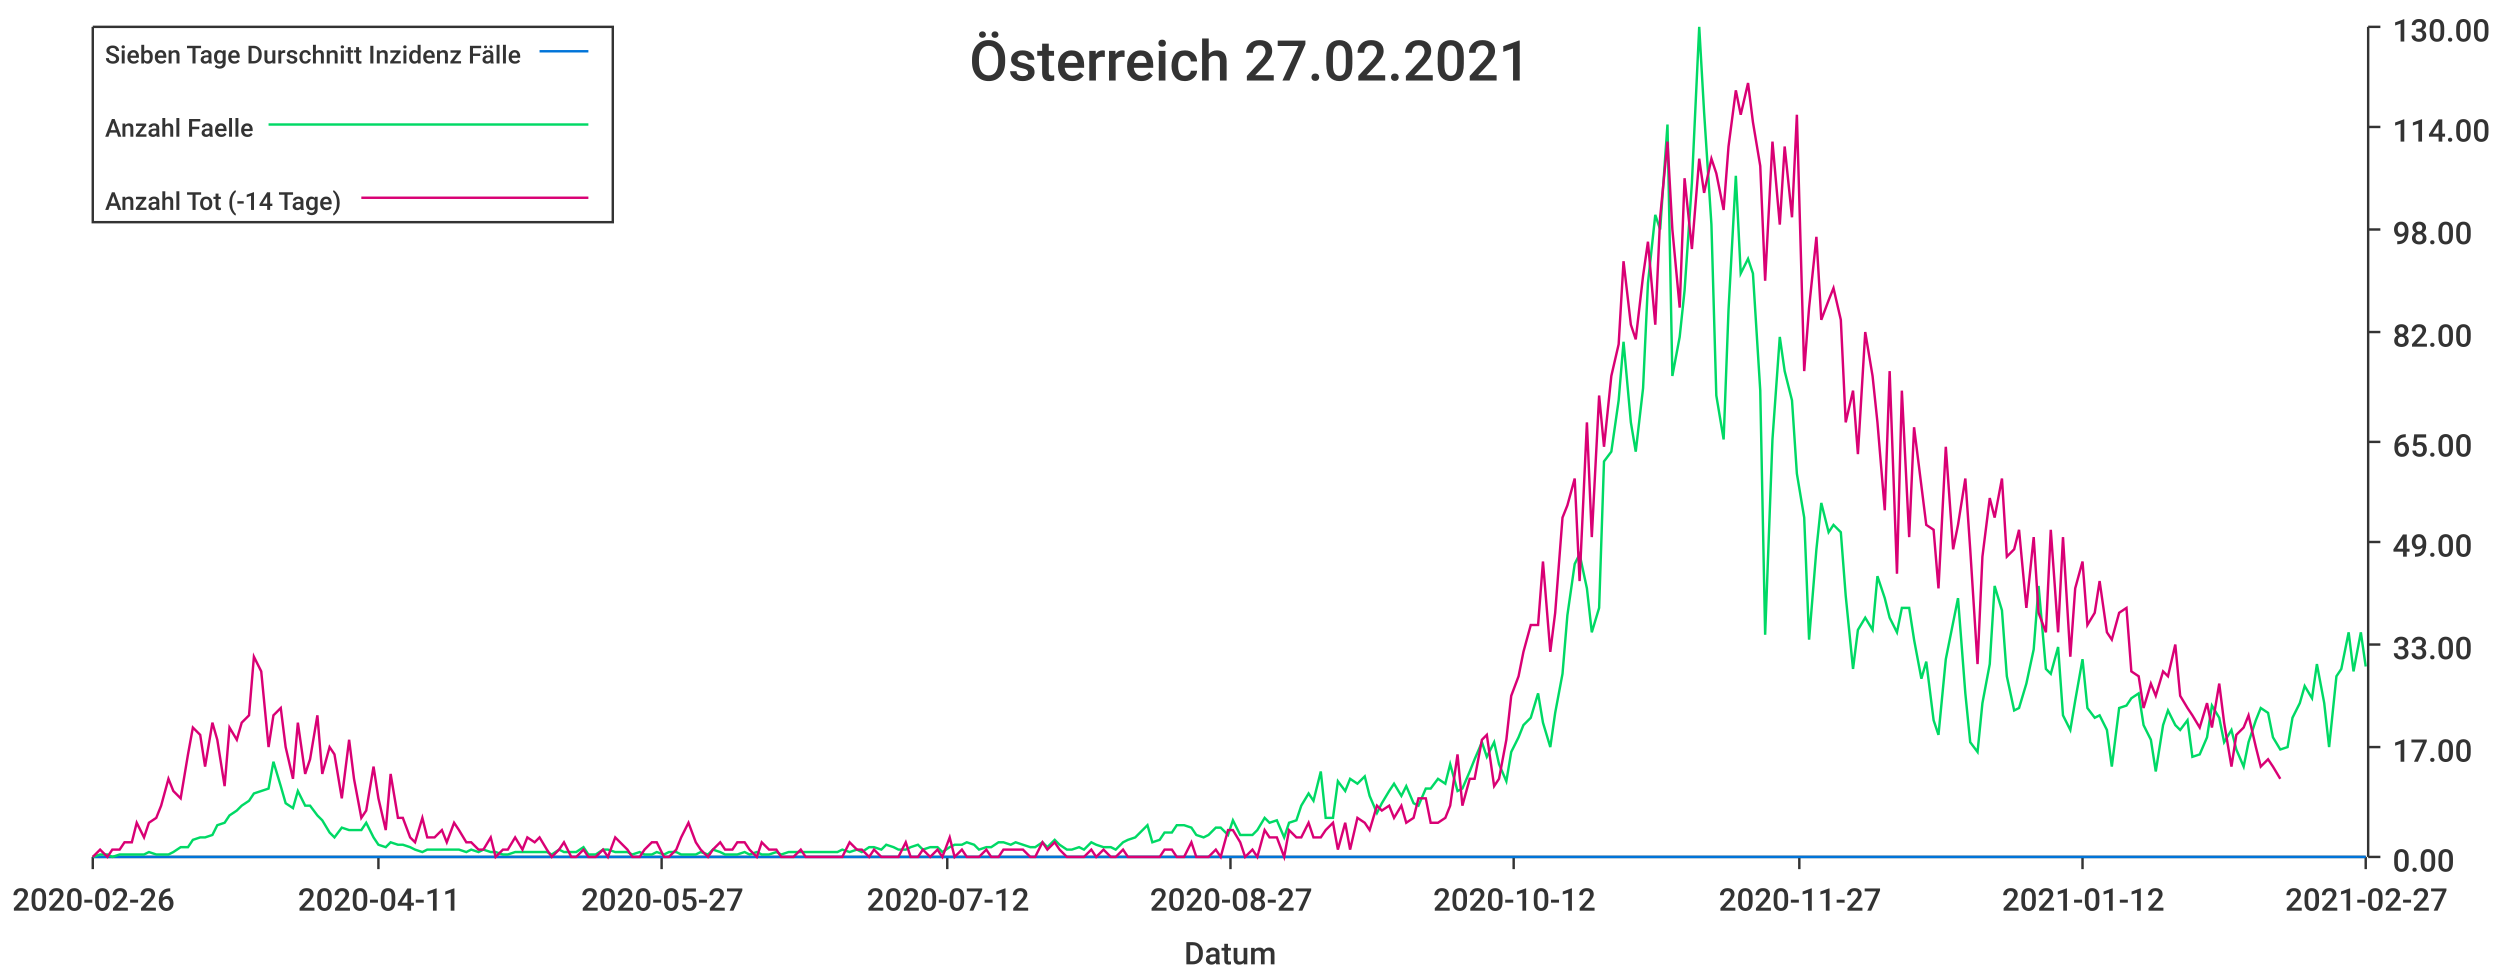
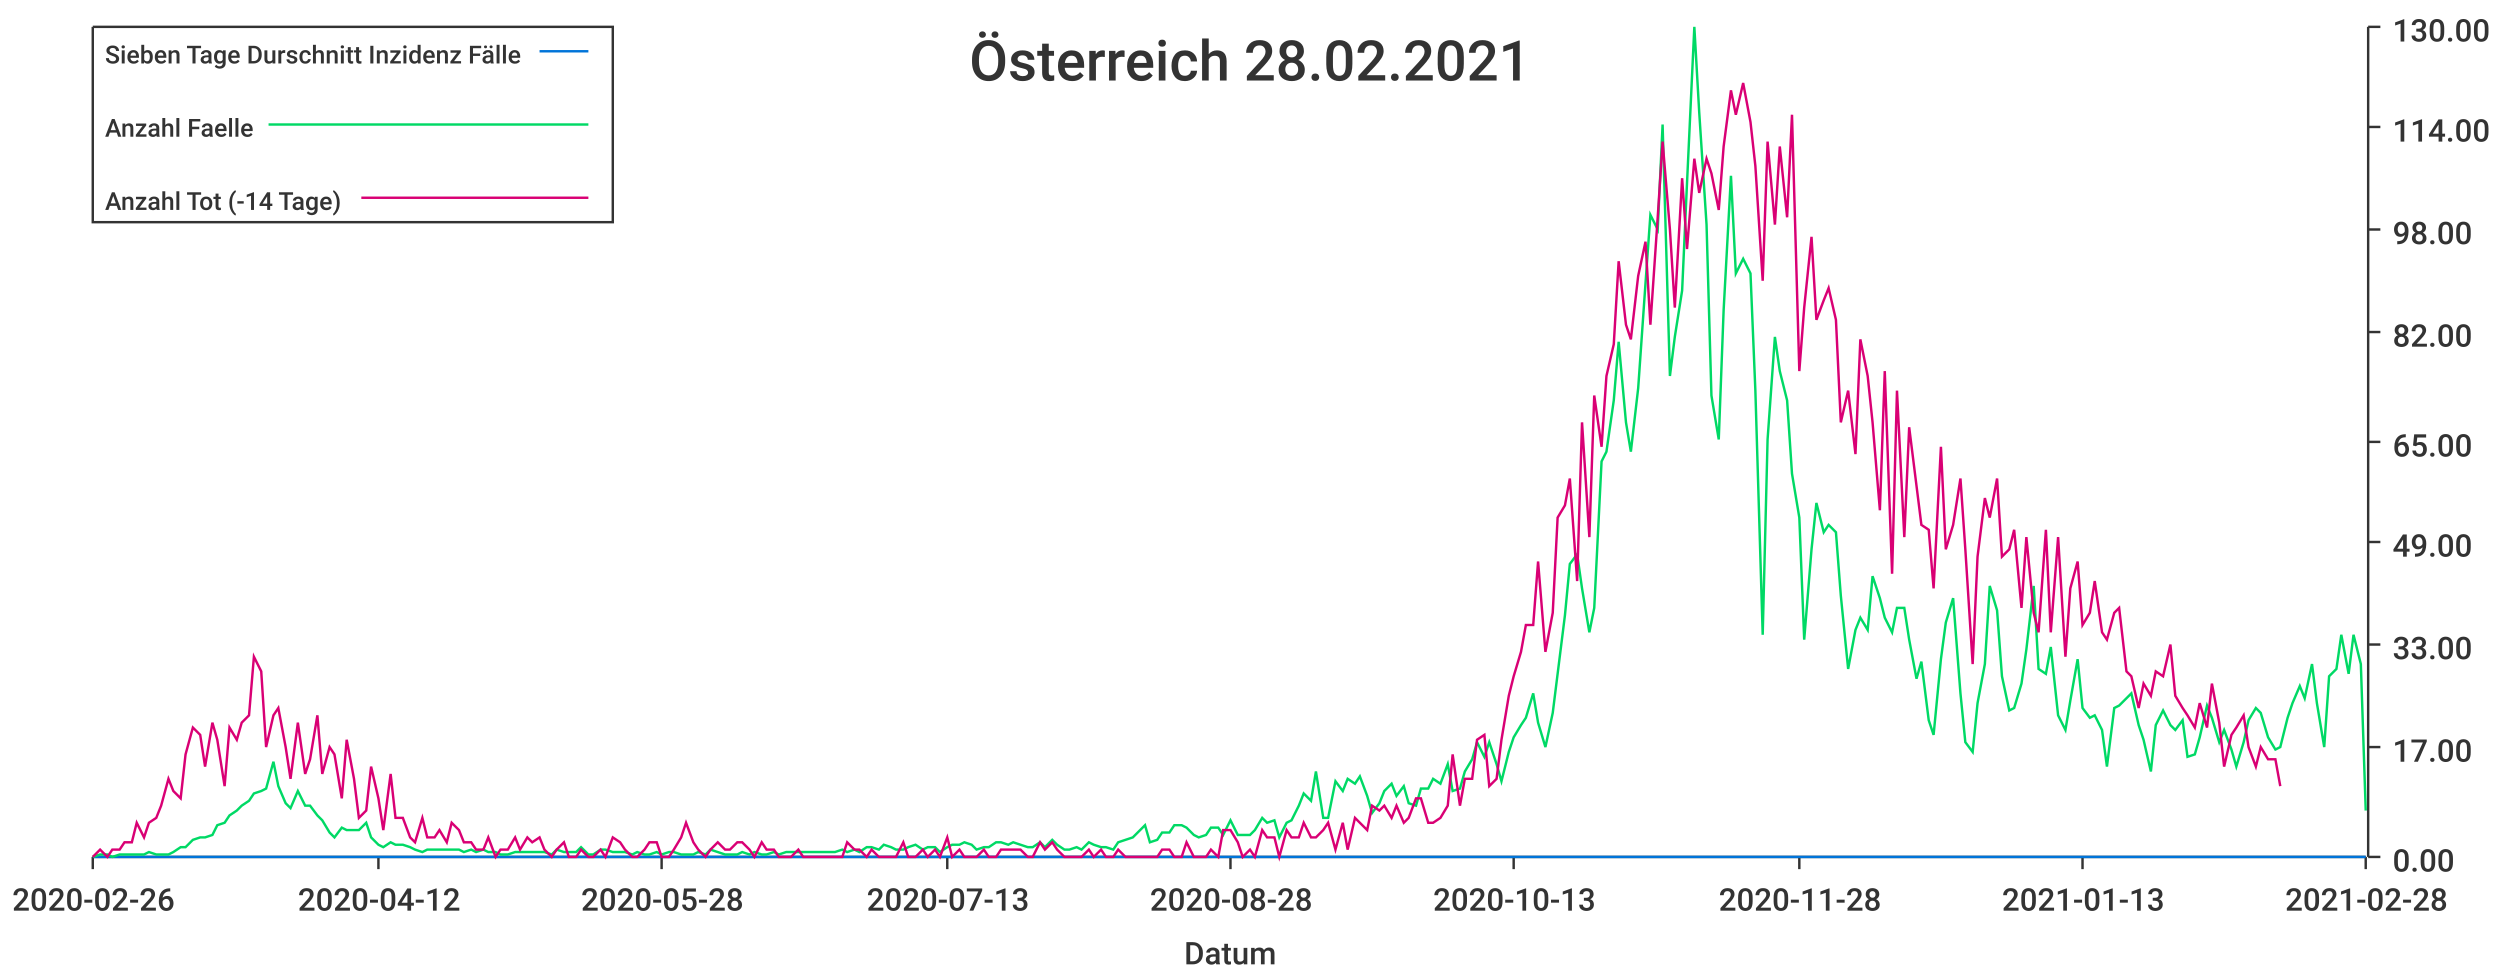
<svg xmlns="http://www.w3.org/2000/svg" width="1024" height="400">\n<path d="M 0 0 L 1024 0 L 1024 400 L 0 400 L 0 0" style="stroke-width:0;stroke:rgba(255,255,255,1.0);fill:rgba(255,255,255,1.0)" />
  <path d="M 38 11 L 969 11 L 969 351 L 38 351 L 38 11" style="stroke-width:0;stroke:rgba(255,255,255,1.0);fill:rgba(255,255,255,1.0)" />
  <path d="M 38 351 L 969 351" style="stroke-width:1;stroke:rgba(51,51,51,1.0);fill:none" />
  <path d="M 38 351 L 38 356" style="stroke-width:1;stroke:rgba(51,51,51,1.0);fill:none" />
  <text x="5" y="373" style="stroke-width:0;stroke:none;fill:rgba(51,51,51,1.0);font-size:12.8px;font-family:'Roboto Medium',sans-serif">2020-02-26</text>
  <path d="M 155 351 L 155 356" style="stroke-width:1;stroke:rgba(51,51,51,1.0);fill:none" />
-   <text x="122" y="373" style="stroke-width:0;stroke:none;fill:rgba(51,51,51,1.0);font-size:12.8px;font-family:'Roboto Medium',sans-serif">2020-04-11</text>
+   <text x="122" y="373" style="stroke-width:0;stroke:none;fill:rgba(51,51,51,1.0);font-size:12.8px;font-family:'Roboto Medium',sans-serif">2020-04-12</text>
  <path d="M 271 351 L 271 356" style="stroke-width:1;stroke:rgba(51,51,51,1.0);fill:none" />
-   <text x="238" y="373" style="stroke-width:0;stroke:none;fill:rgba(51,51,51,1.0);font-size:12.8px;font-family:'Roboto Medium',sans-serif">2020-05-27</text>
+   <text x="238" y="373" style="stroke-width:0;stroke:none;fill:rgba(51,51,51,1.0);font-size:12.8px;font-family:'Roboto Medium',sans-serif">2020-05-28</text>
  <path d="M 388 351 L 388 356" style="stroke-width:1;stroke:rgba(51,51,51,1.0);fill:none" />
-   <text x="355" y="373" style="stroke-width:0;stroke:none;fill:rgba(51,51,51,1.0);font-size:12.8px;font-family:'Roboto Medium',sans-serif">2020-07-12</text>
+   <text x="355" y="373" style="stroke-width:0;stroke:none;fill:rgba(51,51,51,1.0);font-size:12.8px;font-family:'Roboto Medium',sans-serif">2020-07-13</text>
  <path d="M 504 351 L 504 356" style="stroke-width:1;stroke:rgba(51,51,51,1.0);fill:none" />
-   <text x="471" y="373" style="stroke-width:0;stroke:none;fill:rgba(51,51,51,1.0);font-size:12.8px;font-family:'Roboto Medium',sans-serif">2020-08-27</text>
+   <text x="471" y="373" style="stroke-width:0;stroke:none;fill:rgba(51,51,51,1.0);font-size:12.8px;font-family:'Roboto Medium',sans-serif">2020-08-28</text>
  <path d="M 620 351 L 620 356" style="stroke-width:1;stroke:rgba(51,51,51,1.0);fill:none" />
-   <text x="587" y="373" style="stroke-width:0;stroke:none;fill:rgba(51,51,51,1.0);font-size:12.8px;font-family:'Roboto Medium',sans-serif">2020-10-12</text>
+   <text x="587" y="373" style="stroke-width:0;stroke:none;fill:rgba(51,51,51,1.0);font-size:12.8px;font-family:'Roboto Medium',sans-serif">2020-10-13</text>
  <path d="M 737 351 L 737 356" style="stroke-width:1;stroke:rgba(51,51,51,1.0);fill:none" />
-   <text x="704" y="373" style="stroke-width:0;stroke:none;fill:rgba(51,51,51,1.0);font-size:12.8px;font-family:'Roboto Medium',sans-serif">2020-11-27</text>
+   <text x="704" y="373" style="stroke-width:0;stroke:none;fill:rgba(51,51,51,1.0);font-size:12.8px;font-family:'Roboto Medium',sans-serif">2020-11-28</text>
  <path d="M 853 351 L 853 356" style="stroke-width:1;stroke:rgba(51,51,51,1.0);fill:none" />
-   <text x="820" y="373" style="stroke-width:0;stroke:none;fill:rgba(51,51,51,1.0);font-size:12.8px;font-family:'Roboto Medium',sans-serif">2021-01-12</text>
+   <text x="820" y="373" style="stroke-width:0;stroke:none;fill:rgba(51,51,51,1.0);font-size:12.8px;font-family:'Roboto Medium',sans-serif">2021-01-13</text>
  <path d="M 969 351 L 969 356" style="stroke-width:1;stroke:rgba(51,51,51,1.0);fill:none" />
-   <text x="936" y="373" style="stroke-width:0;stroke:none;fill:rgba(51,51,51,1.0);font-size:12.8px;font-family:'Roboto Medium',sans-serif">2021-02-27</text>
+   <text x="936" y="373" style="stroke-width:0;stroke:none;fill:rgba(51,51,51,1.0);font-size:12.8px;font-family:'Roboto Medium',sans-serif">2021-02-28</text>
  <text x="485" y="395" style="stroke-width:0;stroke:none;fill:rgba(51,51,51,1.0);font-size:12.8px;font-family:'Roboto Medium',sans-serif">Datum</text>
  <path d="M 970 351 L 970 11" style="stroke-width:1;stroke:rgba(51,51,51,1.0);fill:none" />
  <path d="M 970 351 L 975 351" style="stroke-width:1;stroke:rgba(51,51,51,1.0);fill:none" />
  <text x="980" y="357" style="stroke-width:0;stroke:none;fill:rgba(51,51,51,1.0);font-size:12.8px;font-family:'Roboto Medium',sans-serif">0.00</text>
  <path d="M 970 306 L 975 306" style="stroke-width:1;stroke:rgba(51,51,51,1.0);fill:none" />
  <text x="980" y="312" style="stroke-width:0;stroke:none;fill:rgba(51,51,51,1.0);font-size:12.8px;font-family:'Roboto Medium',sans-serif">17.00</text>
  <path d="M 970 264 L 975 264" style="stroke-width:1;stroke:rgba(51,51,51,1.0);fill:none" />
  <text x="980" y="270" style="stroke-width:0;stroke:none;fill:rgba(51,51,51,1.0);font-size:12.8px;font-family:'Roboto Medium',sans-serif">33.00</text>
  <path d="M 970 222 L 975 222" style="stroke-width:1;stroke:rgba(51,51,51,1.0);fill:none" />
  <text x="980" y="228" style="stroke-width:0;stroke:none;fill:rgba(51,51,51,1.0);font-size:12.8px;font-family:'Roboto Medium',sans-serif">49.00</text>
  <path d="M 970 181 L 975 181" style="stroke-width:1;stroke:rgba(51,51,51,1.0);fill:none" />
  <text x="980" y="187" style="stroke-width:0;stroke:none;fill:rgba(51,51,51,1.0);font-size:12.8px;font-family:'Roboto Medium',sans-serif">65.00</text>
  <path d="M 970 136 L 975 136" style="stroke-width:1;stroke:rgba(51,51,51,1.0);fill:none" />
  <text x="980" y="142" style="stroke-width:0;stroke:none;fill:rgba(51,51,51,1.0);font-size:12.8px;font-family:'Roboto Medium',sans-serif">82.00</text>
  <path d="M 970 94 L 975 94" style="stroke-width:1;stroke:rgba(51,51,51,1.0);fill:none" />
  <text x="980" y="100" style="stroke-width:0;stroke:none;fill:rgba(51,51,51,1.0);font-size:12.8px;font-family:'Roboto Medium',sans-serif">98.00</text>
  <path d="M 970 52 L 975 52" style="stroke-width:1;stroke:rgba(51,51,51,1.0);fill:none" />
  <text x="980" y="58" style="stroke-width:0;stroke:none;fill:rgba(51,51,51,1.0);font-size:12.8px;font-family:'Roboto Medium',sans-serif">114.00</text>
  <path d="M 970 11 L 975 11" style="stroke-width:1;stroke:rgba(51,51,51,1.0);fill:none" />
  <text x="980" y="17" style="stroke-width:0;stroke:none;fill:rgba(51,51,51,1.0);font-size:12.8px;font-family:'Roboto Medium',sans-serif">130.00</text>
-   <path d="M 38 351 L 41 351 L 44 351 L 46 351 L 49 351 L 51 351 L 54 351 L 56 351 L 59 351 L 61 351 L 64 351 L 66 351 L 69 351 L 71 351 L 74 351 L 77 351 L 79 351 L 82 351 L 84 351 L 87 351 L 89 351 L 92 351 L 94 351 L 97 351 L 99 351 L 102 351 L 104 351 L 107 351 L 110 351 L 112 351 L 115 351 L 117 351 L 120 351 L 122 351 L 125 351 L 127 351 L 130 351 L 132 351 L 135 351 L 137 351 L 140 351 L 143 351 L 145 351 L 148 351 L 150 351 L 153 351 L 155 351 L 158 351 L 160 351 L 163 351 L 165 351 L 168 351 L 170 351 L 173 351 L 175 351 L 178 351 L 181 351 L 183 351 L 186 351 L 188 351 L 191 351 L 193 351 L 196 351 L 198 351 L 201 351 L 203 351 L 206 351 L 208 351 L 211 351 L 214 351 L 216 351 L 219 351 L 221 351 L 224 351 L 226 351 L 229 351 L 231 351 L 234 351 L 236 351 L 239 351 L 241 351 L 244 351 L 247 351 L 249 351 L 252 351 L 254 351 L 257 351 L 259 351 L 262 351 L 264 351 L 267 351 L 269 351 L 272 351 L 274 351 L 277 351 L 279 351 L 282 351 L 285 351 L 287 351 L 290 351 L 292 351 L 295 351 L 297 351 L 300 351 L 302 351 L 305 351 L 307 351 L 310 351 L 312 351 L 315 351 L 318 351 L 320 351 L 323 351 L 325 351 L 328 351 L 330 351 L 333 351 L 335 351 L 338 351 L 340 351 L 343 351 L 345 351 L 348 351 L 351 351 L 353 351 L 356 351 L 358 351 L 361 351 L 363 351 L 366 351 L 368 351 L 371 351 L 373 351 L 376 351 L 378 351 L 381 351 L 384 351 L 386 351 L 389 351 L 391 351 L 394 351 L 396 351 L 399 351 L 401 351 L 404 351 L 406 351 L 409 351 L 411 351 L 414 351 L 416 351 L 419 351 L 422 351 L 424 351 L 427 351 L 429 351 L 432 351 L 434 351 L 437 351 L 439 351 L 442 351 L 444 351 L 447 351 L 449 351 L 452 351 L 455 351 L 457 351 L 460 351 L 462 351 L 465 351 L 467 351 L 470 351 L 472 351 L 475 351 L 477 351 L 480 351 L 482 351 L 485 351 L 488 351 L 490 351 L 493 351 L 495 351 L 498 351 L 500 351 L 503 351 L 505 351 L 508 351 L 510 351 L 513 351 L 515 351 L 518 351 L 520 351 L 523 351 L 526 351 L 528 351 L 531 351 L 533 351 L 536 351 L 538 351 L 541 351 L 543 351 L 546 351 L 548 351 L 551 351 L 553 351 L 556 351 L 559 351 L 561 351 L 564 351 L 566 351 L 569 351 L 571 351 L 574 351 L 576 351 L 579 351 L 581 351 L 584 351 L 586 351 L 589 351 L 592 351 L 594 351 L 597 351 L 599 351 L 602 351 L 604 351 L 607 351 L 609 351 L 612 351 L 614 351 L 617 351 L 619 351 L 622 351 L 624 351 L 627 351 L 630 351 L 632 351 L 635 351 L 637 351 L 640 351 L 642 351 L 645 351 L 647 351 L 650 351 L 652 351 L 655 351 L 657 351 L 660 351 L 663 351 L 665 351 L 668 351 L 670 351 L 673 351 L 675 351 L 678 351 L 680 351 L 683 351 L 685 351 L 688 351 L 690 351 L 693 351 L 696 351 L 698 351 L 701 351 L 703 351 L 706 351 L 708 351 L 711 351 L 713 351 L 716 351 L 718 351 L 721 351 L 723 351 L 726 351 L 729 351 L 731 351 L 734 351 L 736 351 L 739 351 L 741 351 L 744 351 L 746 351 L 749 351 L 751 351 L 754 351 L 756 351 L 759 351 L 761 351 L 764 351 L 767 351 L 769 351 L 772 351 L 774 351 L 777 351 L 779 351 L 782 351 L 784 351 L 787 351 L 789 351 L 792 351 L 794 351 L 797 351 L 800 351 L 802 351 L 805 351 L 807 351 L 810 351 L 812 351 L 815 351 L 817 351 L 820 351 L 822 351 L 825 351 L 827 351 L 830 351 L 833 351 L 835 351 L 838 351 L 840 351 L 843 351 L 845 351 L 848 351 L 850 351 L 853 351 L 855 351 L 858 351 L 860 351 L 863 351 L 865 351 L 868 351 L 871 351 L 873 351 L 876 351 L 878 351 L 881 351 L 883 351 L 886 351 L 888 351 L 891 351 L 893 351 L 896 351 L 898 351 L 901 351 L 904 351 L 906 351 L 909 351 L 911 351 L 914 351 L 916 351 L 919 351 L 921 351 L 924 351 L 926 351 L 929 351 L 931 351 L 934 351 L 937 351 L 939 351 L 942 351 L 944 351 L 947 351 L 949 351 L 952 351 L 954 351 L 957 351 L 959 351 L 962 351 L 964 351 L 967 351 L 969 351" style="stroke-width:1;stroke:rgba(0,116,217,1.0);fill:none" />
-   <path d="M 38 351 L 41 350 L 44 350 L 46 351 L 49 350 L 51 350 L 54 350 L 56 350 L 59 350 L 61 349 L 64 350 L 66 350 L 69 350 L 71 349 L 74 347 L 77 347 L 79 344 L 82 343 L 84 343 L 87 342 L 89 338 L 92 337 L 94 334 L 97 332 L 99 330 L 102 328 L 104 325 L 107 324 L 110 323 L 112 312 L 115 322 L 117 329 L 120 331 L 122 324 L 125 330 L 127 330 L 130 334 L 132 336 L 135 341 L 137 343 L 140 339 L 143 340 L 145 340 L 148 340 L 150 337 L 153 343 L 155 346 L 158 347 L 160 345 L 163 346 L 165 346 L 168 347 L 170 348 L 173 349 L 175 348 L 178 348 L 181 348 L 183 348 L 186 348 L 188 348 L 191 349 L 193 348 L 196 349 L 198 348 L 201 349 L 203 349 L 206 350 L 208 350 L 211 349 L 214 349 L 216 349 L 219 349 L 221 349 L 224 349 L 226 350 L 229 348 L 231 349 L 234 349 L 236 349 L 239 347 L 241 350 L 244 350 L 247 348 L 249 348 L 252 349 L 254 349 L 257 349 L 259 350 L 262 349 L 264 350 L 267 350 L 269 349 L 272 350 L 274 349 L 277 349 L 279 350 L 282 350 L 285 350 L 287 349 L 290 350 L 292 348 L 295 349 L 297 350 L 300 350 L 302 350 L 305 349 L 307 350 L 310 349 L 312 350 L 315 350 L 318 349 L 320 350 L 323 349 L 325 349 L 328 349 L 330 349 L 333 349 L 335 349 L 338 349 L 340 349 L 343 349 L 345 348 L 348 349 L 351 348 L 353 349 L 356 347 L 358 347 L 361 348 L 363 346 L 366 347 L 368 348 L 371 348 L 373 347 L 376 346 L 378 348 L 381 347 L 384 347 L 386 349 L 389 347 L 391 346 L 394 346 L 396 345 L 399 346 L 401 348 L 404 347 L 406 347 L 409 345 L 411 345 L 414 346 L 416 345 L 419 346 L 422 347 L 424 347 L 427 345 L 429 347 L 432 344 L 434 346 L 437 348 L 439 348 L 442 347 L 444 348 L 447 345 L 449 346 L 452 347 L 455 347 L 457 348 L 460 345 L 462 344 L 465 343 L 467 341 L 470 338 L 472 345 L 475 344 L 477 341 L 480 341 L 482 338 L 485 338 L 488 339 L 490 342 L 493 343 L 495 342 L 498 339 L 500 339 L 503 342 L 505 336 L 508 342 L 510 342 L 513 342 L 515 340 L 518 335 L 520 337 L 523 336 L 526 343 L 528 337 L 531 336 L 533 330 L 536 325 L 538 328 L 541 316 L 543 335 L 546 335 L 548 320 L 551 324 L 553 319 L 556 321 L 559 318 L 561 326 L 564 333 L 566 329 L 569 324 L 571 321 L 574 326 L 576 322 L 579 329 L 581 330 L 584 323 L 586 323 L 589 319 L 592 321 L 594 313 L 597 324 L 599 323 L 602 316 L 604 311 L 607 304 L 609 310 L 612 304 L 614 313 L 617 320 L 619 308 L 622 302 L 624 297 L 627 294 L 630 284 L 632 296 L 635 306 L 637 292 L 640 276 L 642 252 L 645 231 L 647 227 L 650 241 L 652 259 L 655 249 L 657 189 L 660 185 L 663 164 L 665 140 L 668 173 L 670 185 L 673 159 L 675 116 L 678 88 L 680 94 L 683 51 L 685 154 L 688 138 L 690 119 L 693 75 L 696 11 L 698 46 L 701 92 L 703 162 L 706 180 L 708 127 L 711 72 L 713 112 L 716 106 L 718 112 L 721 160 L 723 260 L 726 180 L 729 138 L 731 152 L 734 164 L 736 194 L 739 212 L 741 262 L 744 225 L 746 206 L 749 218 L 751 215 L 754 218 L 756 244 L 759 274 L 761 258 L 764 253 L 767 258 L 769 236 L 772 245 L 774 253 L 777 259 L 779 249 L 782 249 L 784 262 L 787 278 L 789 271 L 792 295 L 794 301 L 797 270 L 800 255 L 802 245 L 805 284 L 807 304 L 810 308 L 812 288 L 815 272 L 817 240 L 820 250 L 822 277 L 825 291 L 827 290 L 830 280 L 833 266 L 835 240 L 838 274 L 840 276 L 843 265 L 845 293 L 848 299 L 850 287 L 853 270 L 855 290 L 858 294 L 860 293 L 863 299 L 865 314 L 868 290 L 871 289 L 873 286 L 876 284 L 878 297 L 881 303 L 883 316 L 886 297 L 888 291 L 891 297 L 893 299 L 896 295 L 898 310 L 901 309 L 904 302 L 906 289 L 909 294 L 911 304 L 914 299 L 916 307 L 919 314 L 921 304 L 924 295 L 926 290 L 929 292 L 931 302 L 934 307 L 937 306 L 939 294 L 942 288 L 944 281 L 947 286 L 949 272 L 952 288 L 954 306 L 957 277 L 959 274 L 962 259 L 964 275 L 967 259 L 969 273" style="stroke-width:1;stroke:rgba(0,217,101,1.0);fill:none" />
-   <path d="M 38 351 L 41 348 L 44 351 L 46 348 L 49 348 L 51 345 L 54 345 L 56 337 L 59 343 L 61 337 L 64 335 L 66 330 L 69 319 L 71 324 L 74 327 L 77 309 L 79 298 L 82 301 L 84 314 L 87 296 L 89 303 L 92 322 L 94 298 L 97 303 L 99 296 L 102 293 L 104 269 L 107 275 L 110 306 L 112 293 L 115 290 L 117 306 L 120 319 L 122 296 L 125 317 L 127 311 L 130 293 L 132 317 L 135 306 L 137 309 L 140 327 L 143 303 L 145 319 L 148 335 L 150 332 L 153 314 L 155 327 L 158 340 L 160 317 L 163 335 L 165 335 L 168 343 L 170 345 L 173 335 L 175 343 L 178 343 L 181 340 L 183 345 L 186 337 L 188 340 L 191 345 L 193 345 L 196 348 L 198 348 L 201 343 L 203 351 L 206 348 L 208 348 L 211 343 L 214 348 L 216 343 L 219 345 L 221 343 L 224 348 L 226 351 L 229 348 L 231 345 L 234 351 L 236 351 L 239 348 L 241 351 L 244 351 L 247 348 L 249 351 L 252 343 L 254 345 L 257 348 L 259 351 L 262 351 L 264 348 L 267 345 L 269 345 L 272 351 L 274 351 L 277 348 L 279 343 L 282 337 L 285 345 L 287 348 L 290 351 L 292 348 L 295 345 L 297 348 L 300 348 L 302 345 L 305 345 L 307 348 L 310 351 L 312 345 L 315 348 L 318 348 L 320 351 L 323 351 L 325 351 L 328 348 L 330 351 L 333 351 L 335 351 L 338 351 L 340 351 L 343 351 L 345 351 L 348 345 L 351 348 L 353 348 L 356 351 L 358 348 L 361 351 L 363 351 L 366 351 L 368 351 L 371 345 L 373 351 L 376 351 L 378 348 L 381 351 L 384 348 L 386 351 L 389 343 L 391 351 L 394 348 L 396 351 L 399 351 L 401 351 L 404 348 L 406 351 L 409 351 L 411 348 L 414 348 L 416 348 L 419 348 L 422 351 L 424 351 L 427 345 L 429 348 L 432 345 L 434 348 L 437 351 L 439 351 L 442 351 L 444 351 L 447 348 L 449 351 L 452 348 L 455 351 L 457 351 L 460 348 L 462 351 L 465 351 L 467 351 L 470 351 L 472 351 L 475 351 L 477 348 L 480 348 L 482 351 L 485 351 L 488 345 L 490 351 L 493 351 L 495 351 L 498 348 L 500 351 L 503 340 L 505 340 L 508 345 L 510 351 L 513 348 L 515 351 L 518 340 L 520 343 L 523 343 L 526 351 L 528 340 L 531 343 L 533 343 L 536 337 L 538 343 L 541 343 L 543 340 L 546 337 L 548 348 L 551 337 L 553 348 L 556 335 L 559 337 L 561 340 L 564 330 L 566 332 L 569 330 L 571 335 L 574 330 L 576 337 L 579 335 L 581 327 L 584 327 L 586 337 L 589 337 L 592 335 L 594 330 L 597 309 L 599 330 L 602 319 L 604 319 L 607 303 L 609 301 L 612 322 L 614 319 L 617 303 L 619 285 L 622 277 L 624 267 L 627 256 L 630 256 L 632 230 L 635 267 L 637 251 L 640 212 L 642 207 L 645 196 L 647 238 L 650 173 L 652 220 L 655 162 L 657 183 L 660 154 L 663 141 L 665 107 L 668 133 L 670 139 L 673 113 L 675 99 L 678 133 L 680 89 L 683 58 L 685 94 L 688 126 L 690 73 L 693 102 L 696 65 L 698 79 L 701 65 L 703 71 L 706 86 L 708 60 L 711 37 L 713 47 L 716 34 L 718 50 L 721 68 L 723 115 L 726 58 L 729 92 L 731 60 L 734 89 L 736 47 L 739 152 L 741 126 L 744 97 L 746 131 L 749 123 L 751 118 L 754 131 L 756 173 L 759 160 L 761 186 L 764 136 L 767 154 L 769 173 L 772 209 L 774 152 L 777 235 L 779 160 L 782 220 L 784 175 L 787 199 L 789 215 L 792 217 L 794 241 L 797 183 L 800 225 L 802 215 L 805 196 L 807 225 L 810 272 L 812 228 L 815 204 L 817 212 L 820 196 L 822 228 L 825 225 L 827 217 L 830 249 L 833 220 L 835 251 L 838 259 L 840 217 L 843 259 L 845 220 L 848 269 L 850 241 L 853 230 L 855 256 L 858 251 L 860 238 L 863 259 L 865 262 L 868 251 L 871 249 L 873 275 L 876 277 L 878 290 L 881 280 L 883 285 L 886 275 L 888 277 L 891 264 L 893 285 L 896 290 L 898 293 L 901 298 L 904 288 L 906 298 L 909 280 L 911 296 L 914 314 L 916 301 L 919 298 L 921 293 L 924 306 L 926 314 L 929 311 L 931 314 L 934 319" style="stroke-width:1;stroke:rgba(217,0,116,1.0);fill:none" />
-   <text x="397" y="33" style="stroke-width:0;stroke:none;fill:rgba(51,51,51,1.0);font-size:23.0px;font-family:'Roboto Medium',sans-serif">Österreich 27.02.2021</text>
+   <path d="M 38 351 L 41 351 L 44 351 L 46 351 L 49 351 L 51 351 L 54 351 L 56 351 L 59 351 L 61 351 L 64 351 L 66 351 L 69 351 L 71 351 L 74 351 L 76 351 L 79 351 L 82 351 L 84 351 L 87 351 L 89 351 L 92 351 L 94 351 L 97 351 L 99 351 L 102 351 L 104 351 L 107 351 L 109 351 L 112 351 L 114 351 L 117 351 L 119 351 L 122 351 L 125 351 L 127 351 L 130 351 L 132 351 L 135 351 L 137 351 L 140 351 L 142 351 L 145 351 L 147 351 L 150 351 L 152 351 L 155 351 L 157 351 L 160 351 L 162 351 L 165 351 L 168 351 L 170 351 L 173 351 L 175 351 L 178 351 L 180 351 L 183 351 L 185 351 L 188 351 L 190 351 L 193 351 L 195 351 L 198 351 L 200 351 L 203 351 L 205 351 L 208 351 L 211 351 L 213 351 L 216 351 L 218 351 L 221 351 L 223 351 L 226 351 L 228 351 L 231 351 L 233 351 L 236 351 L 238 351 L 241 351 L 243 351 L 246 351 L 248 351 L 251 351 L 254 351 L 256 351 L 259 351 L 261 351 L 264 351 L 266 351 L 269 351 L 271 351 L 274 351 L 276 351 L 279 351 L 281 351 L 284 351 L 286 351 L 289 351 L 291 351 L 294 351 L 297 351 L 299 351 L 302 351 L 304 351 L 307 351 L 309 351 L 312 351 L 314 351 L 317 351 L 319 351 L 322 351 L 324 351 L 327 351 L 329 351 L 332 351 L 334 351 L 337 351 L 340 351 L 342 351 L 345 351 L 347 351 L 350 351 L 352 351 L 355 351 L 357 351 L 360 351 L 362 351 L 365 351 L 367 351 L 370 351 L 372 351 L 375 351 L 378 351 L 380 351 L 383 351 L 385 351 L 388 351 L 390 351 L 393 351 L 395 351 L 398 351 L 400 351 L 403 351 L 405 351 L 408 351 L 410 351 L 413 351 L 415 351 L 418 351 L 421 351 L 423 351 L 426 351 L 428 351 L 431 351 L 433 351 L 436 351 L 438 351 L 441 351 L 443 351 L 446 351 L 448 351 L 451 351 L 453 351 L 456 351 L 458 351 L 461 351 L 464 351 L 466 351 L 469 351 L 471 351 L 474 351 L 476 351 L 479 351 L 481 351 L 484 351 L 486 351 L 489 351 L 491 351 L 494 351 L 496 351 L 499 351 L 501 351 L 504 351 L 507 351 L 509 351 L 512 351 L 514 351 L 517 351 L 519 351 L 522 351 L 524 351 L 527 351 L 529 351 L 532 351 L 534 351 L 537 351 L 539 351 L 542 351 L 544 351 L 547 351 L 550 351 L 552 351 L 555 351 L 557 351 L 560 351 L 562 351 L 565 351 L 567 351 L 570 351 L 572 351 L 575 351 L 577 351 L 580 351 L 582 351 L 585 351 L 587 351 L 590 351 L 593 351 L 595 351 L 598 351 L 600 351 L 603 351 L 605 351 L 608 351 L 610 351 L 613 351 L 615 351 L 618 351 L 620 351 L 623 351 L 625 351 L 628 351 L 630 351 L 633 351 L 636 351 L 638 351 L 641 351 L 643 351 L 646 351 L 648 351 L 651 351 L 653 351 L 656 351 L 658 351 L 661 351 L 663 351 L 666 351 L 668 351 L 671 351 L 674 351 L 676 351 L 679 351 L 681 351 L 684 351 L 686 351 L 689 351 L 691 351 L 694 351 L 696 351 L 699 351 L 701 351 L 704 351 L 706 351 L 709 351 L 711 351 L 714 351 L 717 351 L 719 351 L 722 351 L 724 351 L 727 351 L 729 351 L 732 351 L 734 351 L 737 351 L 739 351 L 742 351 L 744 351 L 747 351 L 749 351 L 752 351 L 754 351 L 757 351 L 760 351 L 762 351 L 765 351 L 767 351 L 770 351 L 772 351 L 775 351 L 777 351 L 780 351 L 782 351 L 785 351 L 787 351 L 790 351 L 792 351 L 795 351 L 797 351 L 800 351 L 803 351 L 805 351 L 808 351 L 810 351 L 813 351 L 815 351 L 818 351 L 820 351 L 823 351 L 825 351 L 828 351 L 830 351 L 833 351 L 835 351 L 838 351 L 840 351 L 843 351 L 846 351 L 848 351 L 851 351 L 853 351 L 856 351 L 858 351 L 861 351 L 863 351 L 866 351 L 868 351 L 871 351 L 873 351 L 876 351 L 878 351 L 881 351 L 883 351 L 886 351 L 889 351 L 891 351 L 894 351 L 896 351 L 899 351 L 901 351 L 904 351 L 906 351 L 909 351 L 911 351 L 914 351 L 916 351 L 919 351 L 921 351 L 924 351 L 926 351 L 929 351 L 932 351 L 934 351 L 937 351 L 939 351 L 942 351 L 944 351 L 947 351 L 949 351 L 952 351 L 954 351 L 957 351 L 959 351 L 962 351 L 964 351 L 967 351 L 969 351" style="stroke-width:1;stroke:rgba(0,116,217,1.0);fill:none" />
+   <path d="M 38 351 L 41 350 L 44 350 L 46 351 L 49 350 L 51 350 L 54 350 L 56 350 L 59 350 L 61 349 L 64 350 L 66 350 L 69 350 L 71 349 L 74 347 L 76 347 L 79 344 L 82 343 L 84 343 L 87 342 L 89 338 L 92 337 L 94 334 L 97 332 L 99 330 L 102 328 L 104 325 L 107 324 L 109 323 L 112 312 L 114 322 L 117 329 L 119 331 L 122 324 L 125 330 L 127 330 L 130 334 L 132 336 L 135 341 L 137 343 L 140 339 L 142 340 L 145 340 L 147 340 L 150 337 L 152 343 L 155 346 L 157 347 L 160 345 L 162 346 L 165 346 L 168 347 L 170 348 L 173 349 L 175 348 L 178 348 L 180 348 L 183 348 L 185 348 L 188 348 L 190 349 L 193 348 L 195 349 L 198 348 L 200 349 L 203 349 L 205 350 L 208 350 L 211 349 L 213 349 L 216 349 L 218 349 L 221 349 L 223 349 L 226 350 L 228 348 L 231 349 L 233 349 L 236 349 L 238 347 L 241 350 L 243 350 L 246 348 L 248 348 L 251 349 L 254 349 L 256 349 L 259 350 L 261 349 L 264 350 L 266 350 L 269 349 L 271 350 L 274 349 L 276 349 L 279 350 L 281 350 L 284 350 L 286 349 L 289 350 L 291 348 L 294 349 L 297 350 L 299 350 L 302 350 L 304 349 L 307 350 L 309 349 L 312 350 L 314 350 L 317 349 L 319 350 L 322 349 L 324 349 L 327 349 L 329 349 L 332 349 L 334 349 L 337 349 L 340 349 L 342 349 L 345 348 L 347 349 L 350 348 L 352 349 L 355 347 L 357 347 L 360 348 L 362 346 L 365 347 L 367 348 L 370 348 L 372 347 L 375 346 L 378 348 L 380 347 L 383 347 L 385 349 L 388 347 L 390 346 L 393 346 L 395 345 L 398 346 L 400 348 L 403 347 L 405 347 L 408 345 L 410 345 L 413 346 L 415 345 L 418 346 L 421 347 L 423 347 L 426 345 L 428 347 L 431 344 L 433 346 L 436 348 L 438 348 L 441 347 L 443 348 L 446 345 L 448 346 L 451 347 L 453 347 L 456 348 L 458 345 L 461 344 L 464 343 L 466 341 L 469 338 L 471 345 L 474 344 L 476 341 L 479 341 L 481 338 L 484 338 L 486 339 L 489 342 L 491 343 L 494 342 L 496 339 L 499 339 L 501 342 L 504 336 L 507 342 L 509 342 L 512 342 L 514 340 L 517 335 L 519 337 L 522 336 L 524 343 L 527 337 L 529 336 L 532 330 L 534 325 L 537 328 L 539 316 L 542 335 L 544 335 L 547 320 L 550 324 L 552 319 L 555 321 L 557 318 L 560 326 L 562 333 L 565 329 L 567 324 L 570 321 L 572 326 L 575 322 L 577 329 L 580 330 L 582 323 L 585 323 L 587 319 L 590 321 L 593 313 L 595 324 L 598 323 L 600 316 L 603 311 L 605 304 L 608 310 L 610 304 L 613 313 L 615 320 L 618 308 L 620 302 L 623 297 L 625 294 L 628 284 L 630 296 L 633 306 L 636 292 L 638 276 L 641 252 L 643 231 L 646 227 L 648 241 L 651 259 L 653 249 L 656 189 L 658 185 L 661 164 L 663 140 L 666 173 L 668 185 L 671 159 L 674 116 L 676 88 L 679 94 L 681 51 L 684 154 L 686 138 L 689 119 L 691 75 L 694 11 L 696 46 L 699 92 L 701 162 L 704 180 L 706 127 L 709 72 L 711 112 L 714 106 L 717 112 L 719 160 L 722 260 L 724 180 L 727 138 L 729 152 L 732 164 L 734 194 L 737 212 L 739 262 L 742 225 L 744 206 L 747 218 L 749 215 L 752 218 L 754 244 L 757 274 L 760 258 L 762 253 L 765 258 L 767 236 L 770 245 L 772 253 L 775 259 L 777 249 L 780 249 L 782 262 L 785 278 L 787 271 L 790 295 L 792 301 L 795 270 L 797 255 L 800 245 L 803 284 L 805 304 L 808 308 L 810 288 L 813 272 L 815 240 L 818 250 L 820 277 L 823 291 L 825 290 L 828 280 L 830 266 L 833 240 L 835 274 L 838 276 L 840 265 L 843 293 L 846 299 L 848 287 L 851 270 L 853 290 L 856 294 L 858 293 L 861 299 L 863 314 L 866 290 L 868 289 L 871 286 L 873 284 L 876 297 L 878 303 L 881 316 L 883 297 L 886 291 L 889 297 L 891 299 L 894 295 L 896 310 L 899 309 L 901 302 L 904 289 L 906 294 L 909 304 L 911 299 L 914 307 L 916 314 L 919 304 L 921 295 L 924 290 L 926 292 L 929 302 L 932 307 L 934 306 L 937 294 L 939 288 L 942 281 L 944 286 L 947 272 L 949 288 L 952 306 L 954 277 L 957 274 L 959 260 L 962 276 L 964 260 L 967 272 L 969 332" style="stroke-width:1;stroke:rgba(0,217,101,1.0);fill:none" />
+   <path d="M 38 351 L 41 348 L 44 351 L 46 348 L 49 348 L 51 345 L 54 345 L 56 337 L 59 343 L 61 337 L 64 335 L 66 330 L 69 319 L 71 324 L 74 327 L 76 309 L 79 298 L 82 301 L 84 314 L 87 296 L 89 303 L 92 322 L 94 298 L 97 303 L 99 296 L 102 293 L 104 269 L 107 275 L 109 306 L 112 293 L 114 290 L 117 306 L 119 319 L 122 296 L 125 317 L 127 311 L 130 293 L 132 317 L 135 306 L 137 309 L 140 327 L 142 303 L 145 319 L 147 335 L 150 332 L 152 314 L 155 327 L 157 340 L 160 317 L 162 335 L 165 335 L 168 343 L 170 345 L 173 335 L 175 343 L 178 343 L 180 340 L 183 345 L 185 337 L 188 340 L 190 345 L 193 345 L 195 348 L 198 348 L 200 343 L 203 351 L 205 348 L 208 348 L 211 343 L 213 348 L 216 343 L 218 345 L 221 343 L 223 348 L 226 351 L 228 348 L 231 345 L 233 351 L 236 351 L 238 348 L 241 351 L 243 351 L 246 348 L 248 351 L 251 343 L 254 345 L 256 348 L 259 351 L 261 351 L 264 348 L 266 345 L 269 345 L 271 351 L 274 351 L 276 348 L 279 343 L 281 337 L 284 345 L 286 348 L 289 351 L 291 348 L 294 345 L 297 348 L 299 348 L 302 345 L 304 345 L 307 348 L 309 351 L 312 345 L 314 348 L 317 348 L 319 351 L 322 351 L 324 351 L 327 348 L 329 351 L 332 351 L 334 351 L 337 351 L 340 351 L 342 351 L 345 351 L 347 345 L 350 348 L 352 348 L 355 351 L 357 348 L 360 351 L 362 351 L 365 351 L 367 351 L 370 345 L 372 351 L 375 351 L 378 348 L 380 351 L 383 348 L 385 351 L 388 343 L 390 351 L 393 348 L 395 351 L 398 351 L 400 351 L 403 348 L 405 351 L 408 351 L 410 348 L 413 348 L 415 348 L 418 348 L 421 351 L 423 351 L 426 345 L 428 348 L 431 345 L 433 348 L 436 351 L 438 351 L 441 351 L 443 351 L 446 348 L 448 351 L 451 348 L 453 351 L 456 351 L 458 348 L 461 351 L 464 351 L 466 351 L 469 351 L 471 351 L 474 351 L 476 348 L 479 348 L 481 351 L 484 351 L 486 345 L 489 351 L 491 351 L 494 351 L 496 348 L 499 351 L 501 340 L 504 340 L 507 345 L 509 351 L 512 348 L 514 351 L 517 340 L 519 343 L 522 343 L 524 351 L 527 340 L 529 343 L 532 343 L 534 337 L 537 343 L 539 343 L 542 340 L 544 337 L 547 348 L 550 337 L 552 348 L 555 335 L 557 337 L 560 340 L 562 330 L 565 332 L 567 330 L 570 335 L 572 330 L 575 337 L 577 335 L 580 327 L 582 327 L 585 337 L 587 337 L 590 335 L 593 330 L 595 309 L 598 330 L 600 319 L 603 319 L 605 303 L 608 301 L 610 322 L 613 319 L 615 303 L 618 285 L 620 277 L 623 267 L 625 256 L 628 256 L 630 230 L 633 267 L 636 251 L 638 212 L 641 207 L 643 196 L 646 238 L 648 173 L 651 220 L 653 162 L 656 183 L 658 154 L 661 141 L 663 107 L 666 133 L 668 139 L 671 113 L 674 99 L 676 133 L 679 89 L 681 58 L 684 94 L 686 126 L 689 73 L 691 102 L 694 65 L 696 79 L 699 65 L 701 71 L 704 86 L 706 60 L 709 37 L 711 47 L 714 34 L 717 50 L 719 68 L 722 115 L 724 58 L 727 92 L 729 60 L 732 89 L 734 47 L 737 152 L 739 126 L 742 97 L 744 131 L 747 123 L 749 118 L 752 131 L 754 173 L 757 160 L 760 186 L 762 139 L 765 154 L 767 173 L 770 209 L 772 152 L 775 235 L 777 160 L 780 220 L 782 175 L 785 199 L 787 215 L 790 217 L 792 241 L 795 183 L 797 225 L 800 215 L 803 196 L 805 225 L 808 272 L 810 228 L 813 204 L 815 212 L 818 196 L 820 228 L 823 225 L 825 217 L 828 249 L 830 220 L 833 251 L 835 259 L 838 217 L 840 259 L 843 220 L 846 269 L 848 241 L 851 230 L 853 256 L 856 251 L 858 238 L 861 259 L 863 262 L 866 251 L 868 249 L 871 275 L 873 277 L 876 290 L 878 280 L 881 285 L 883 275 L 886 277 L 889 264 L 891 285 L 894 290 L 896 293 L 899 298 L 901 288 L 904 298 L 906 280 L 909 296 L 911 314 L 914 301 L 916 298 L 919 293 L 921 306 L 924 314 L 926 306 L 929 311 L 932 311 L 934 322" style="stroke-width:1;stroke:rgba(217,0,116,1.0);fill:none" />
+   <text x="397" y="33" style="stroke-width:0;stroke:none;fill:rgba(51,51,51,1.0);font-size:23.0px;font-family:'Roboto Medium',sans-serif">Österreich 28.02.2021</text>
  <path d="M 38 11 L 251 11 L 251 91 L 38 91 L 38 11" style="stroke-width:1;stroke:rgba(51,51,51,1.0);fill:rgba(255,255,255,1.0)" />
  <text x="43" y="26" style="stroke-width:0;stroke:none;fill:rgba(51,51,51,1.0);font-size:10.2px;font-family:'Roboto Medium',sans-serif">Sieben Tage Durschnitt Inzidenz Fälle</text>
  <path d="M 221 21 L 241 21" style="stroke-width:1;stroke:rgba(0,116,217,1.0);fill:none" />
  <text x="43" y="56" style="stroke-width:0;stroke:none;fill:rgba(51,51,51,1.0);font-size:10.2px;font-family:'Roboto Medium',sans-serif">Anzahl Faelle</text>
  <path d="M 110 51 L 241 51" style="stroke-width:1;stroke:rgba(0,217,101,1.0);fill:none" />
  <text x="43" y="86" style="stroke-width:0;stroke:none;fill:rgba(51,51,51,1.0);font-size:10.2px;font-family:'Roboto Medium',sans-serif">Anzahl Tot (-14 Tage)</text>
  <path d="M 148 81 L 241 81" style="stroke-width:1;stroke:rgba(217,0,116,1.0);fill:none" />
</svg>
